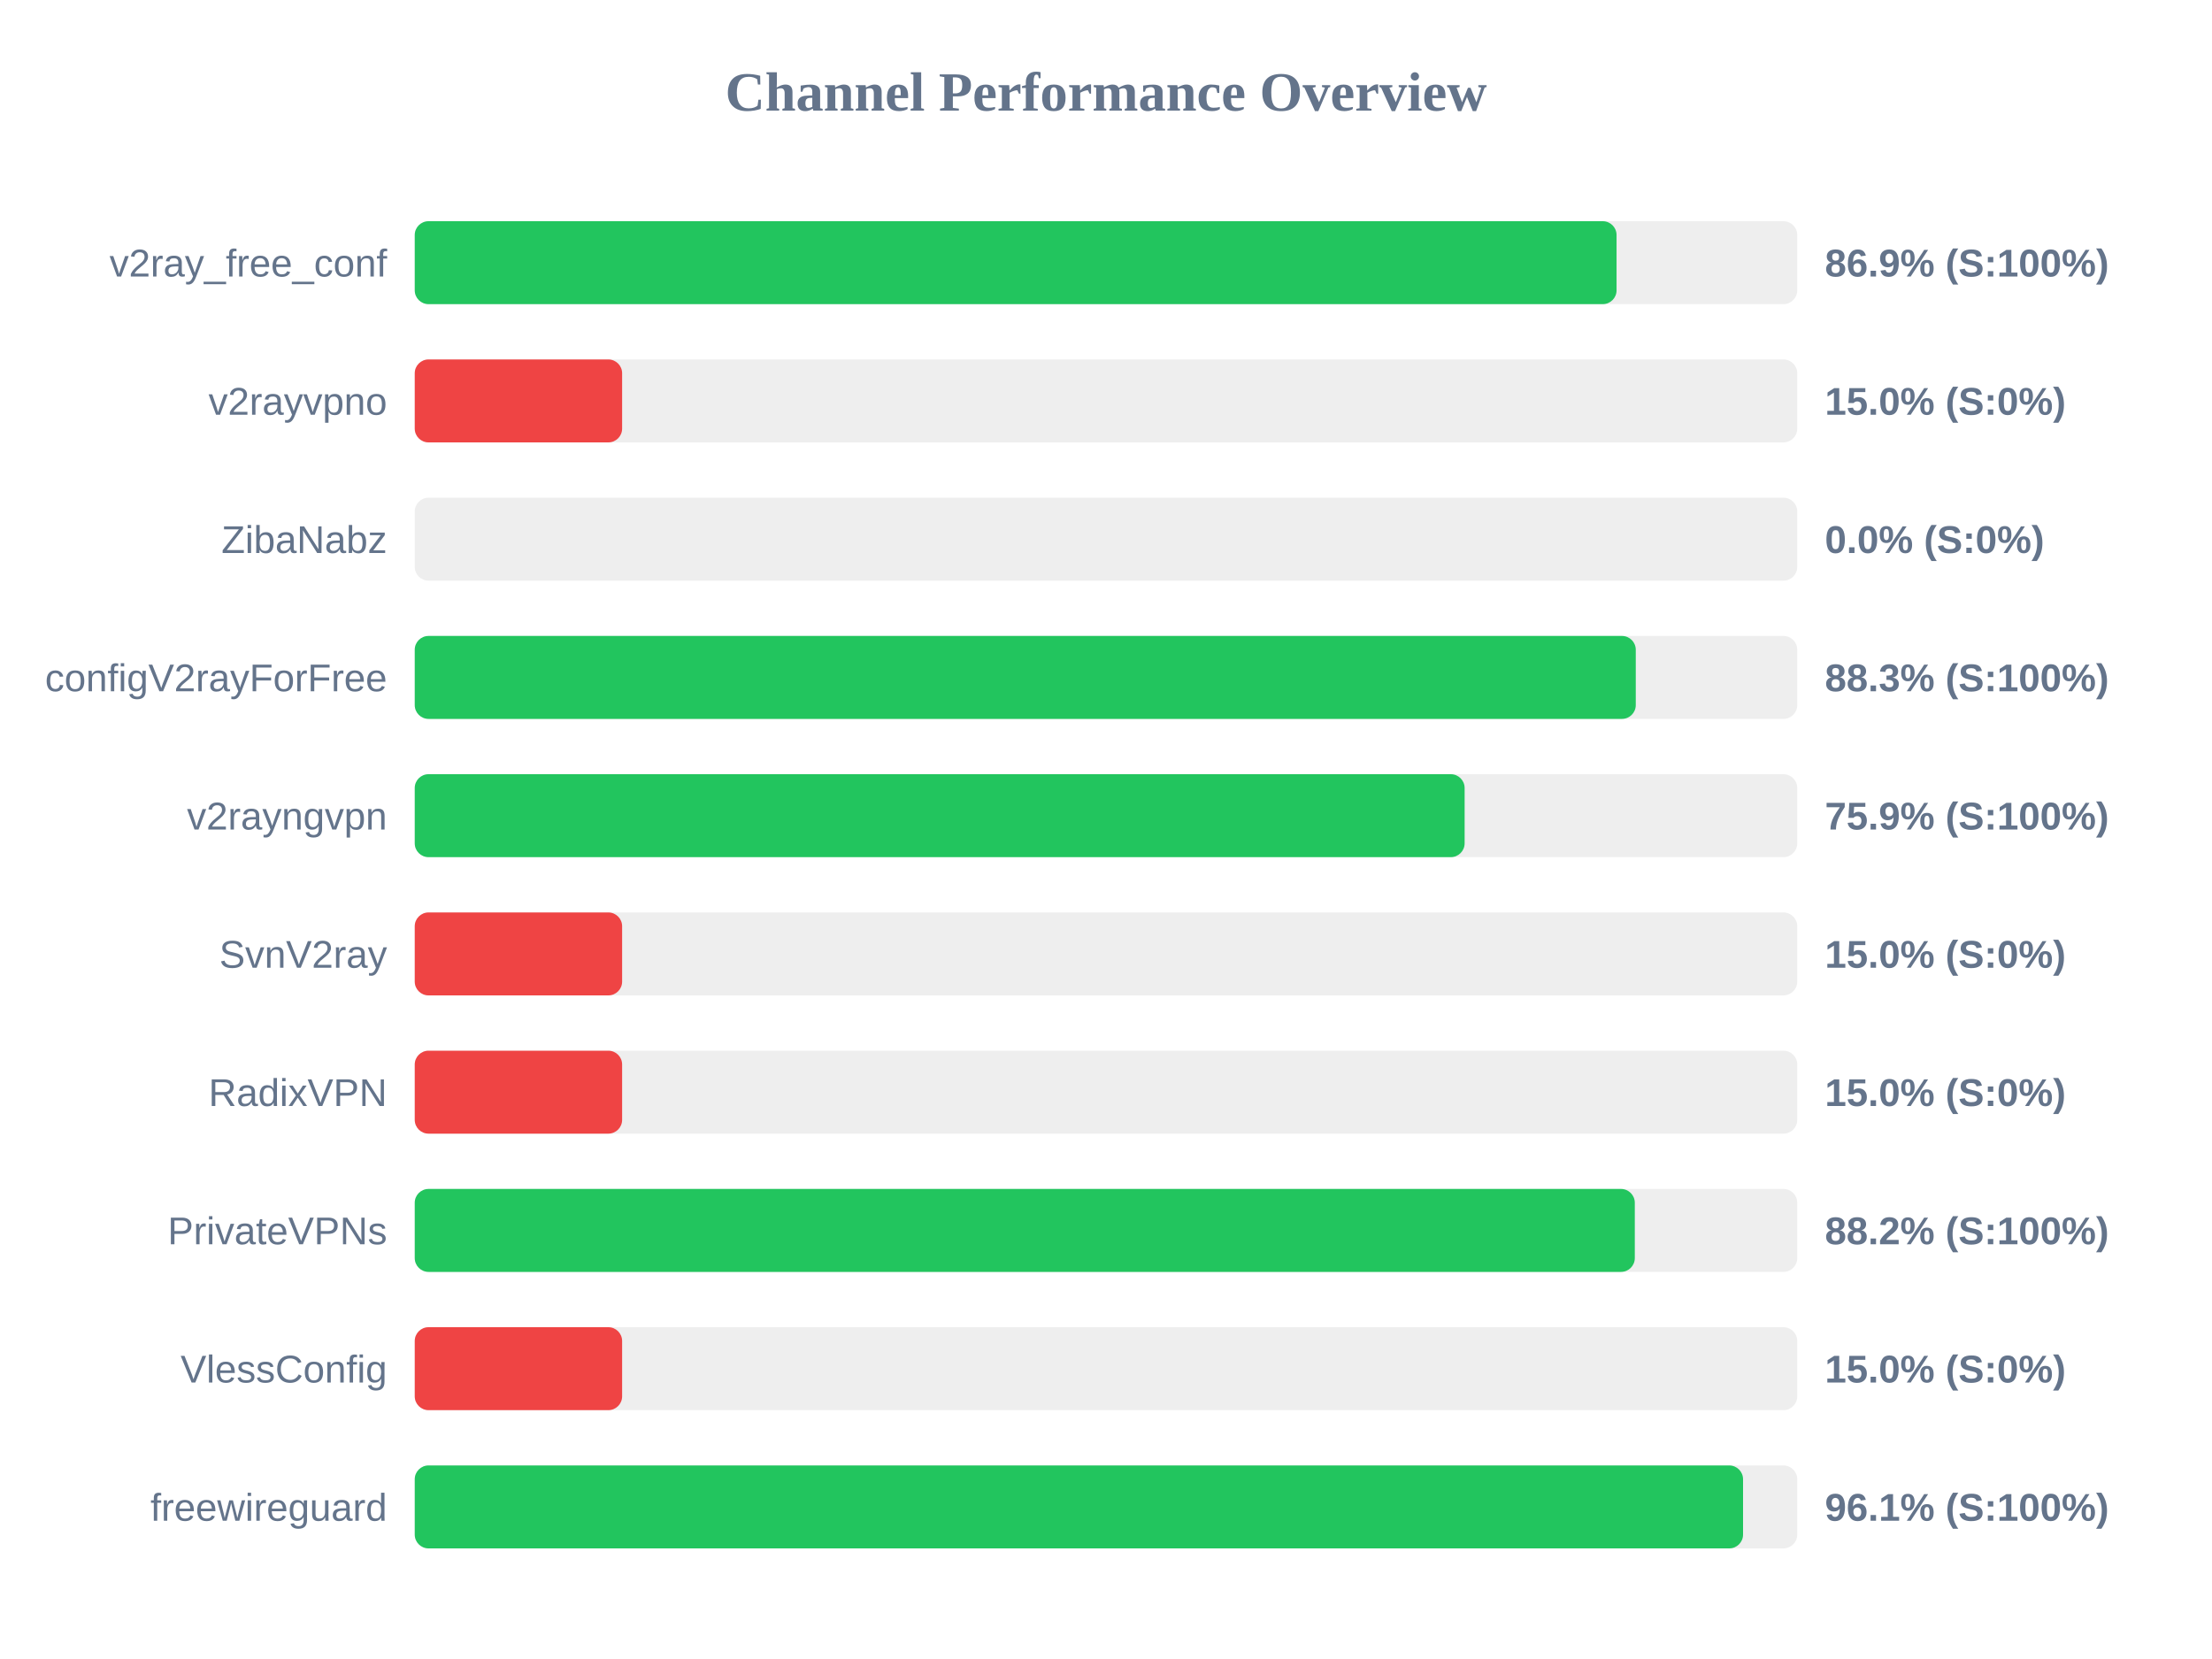
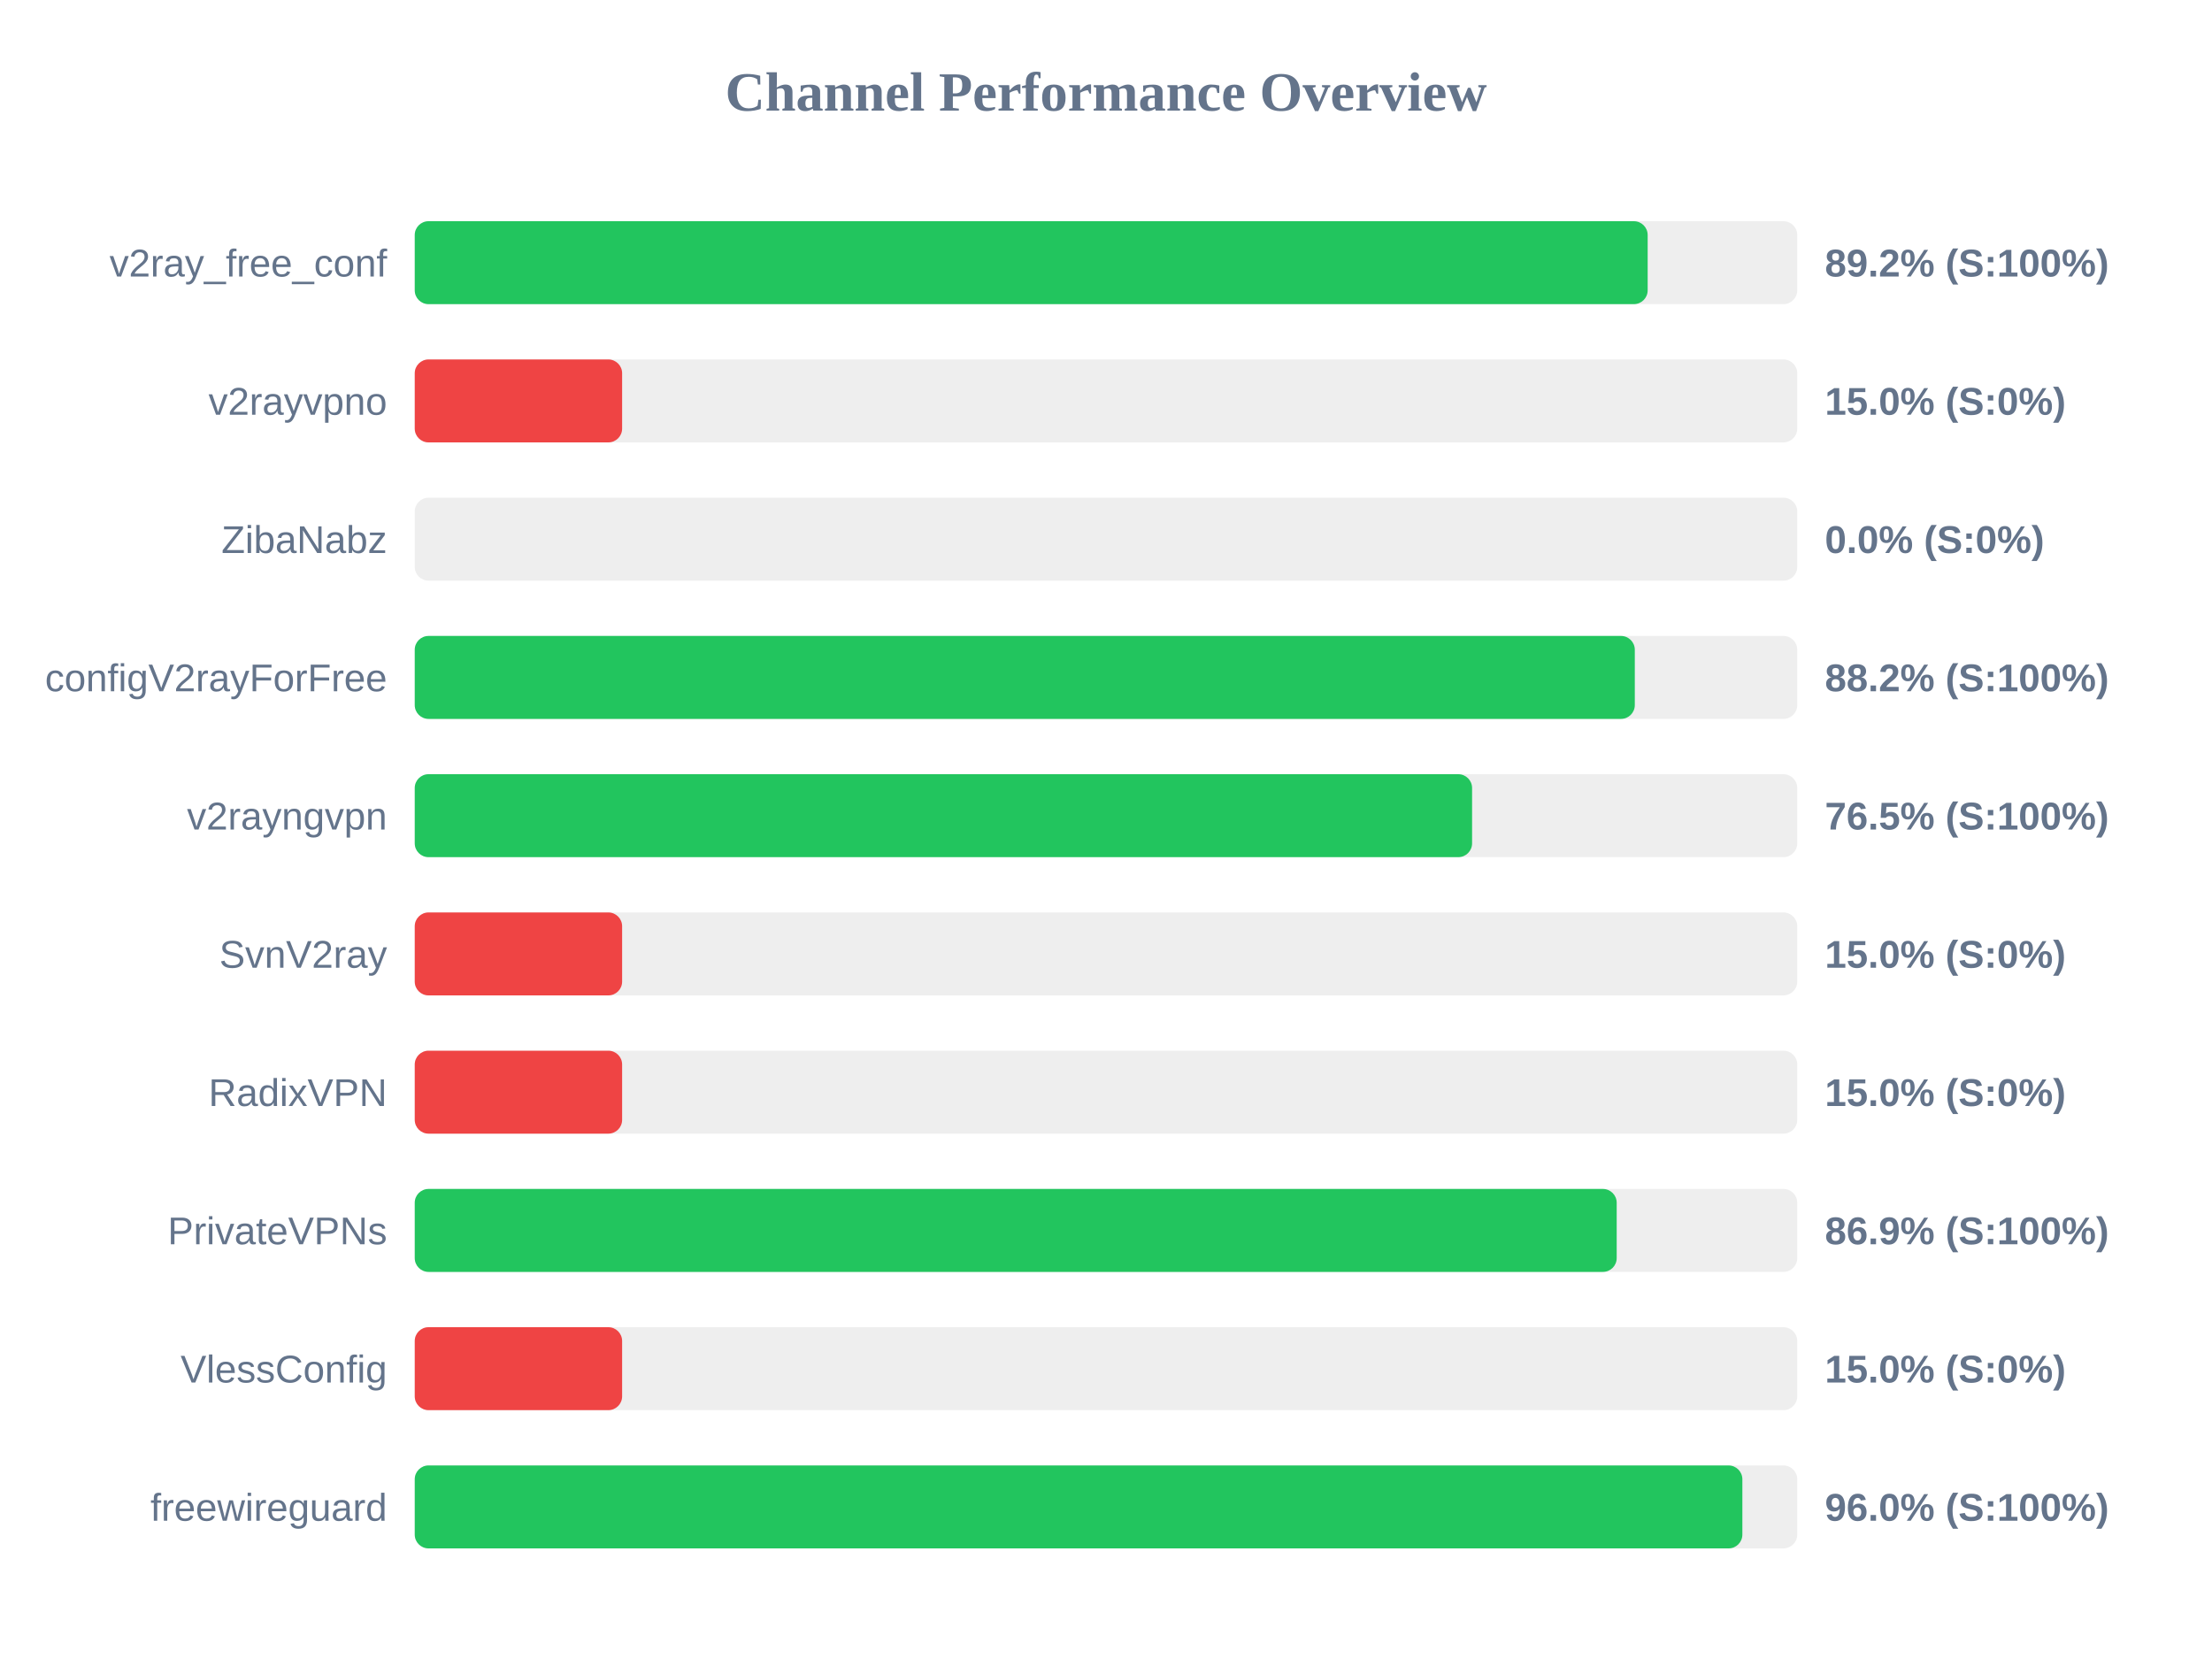
<svg xmlns="http://www.w3.org/2000/svg" width="800" height="600" version="1.1">
  <style>
        .row { font: 14px Arial; fill: #64748b; }
        .score { font: bold 14px Arial; fill: #64748b; }
    </style>
  <text x="400" y="40" text-anchor="middle" font-size="20px" font-weight="bold" fill="#64748b">Channel Performance Overview</text>
  <rect x="150" y="80" width="500" height="30" fill="#eee" rx="5" />
-   <rect x="150" y="80" width="434.65" height="30" fill="#22c55e" rx="5" />
+   <rect x="150" y="80" width="445.9" height="30" fill="#22c55e" rx="5" />
  <text x="140" y="100" text-anchor="end" class="row">v2ray_free_conf</text>
-   <text x="660" y="100" text-anchor="start" class="score">86.9% (S:100%)</text>
+   <text x="660" y="100" text-anchor="start" class="score">89.2% (S:100%)</text>
  <rect x="150" y="130" width="500" height="30" fill="#eee" rx="5" />
  <rect x="150" y="130" width="75.0" height="30" fill="#ef4444" rx="5" />
  <text x="140" y="150" text-anchor="end" class="row">v2rayvpno</text>
  <text x="660" y="150" text-anchor="start" class="score">15.0% (S:0%)</text>
  <rect x="150" y="180" width="500" height="30" fill="#eee" rx="5" />
  <rect x="150" y="180" width="0.0" height="30" fill="#ef4444" rx="5" />
  <text x="140" y="200" text-anchor="end" class="row">ZibaNabz</text>
  <text x="660" y="200" text-anchor="start" class="score">0.0% (S:0%)</text>
  <rect x="150" y="230" width="500" height="30" fill="#eee" rx="5" />
-   <rect x="150" y="230" width="441.6" height="30" fill="#22c55e" rx="5" />
+   <rect x="150" y="230" width="441.25" height="30" fill="#22c55e" rx="5" />
  <text x="140" y="250" text-anchor="end" class="row">configV2rayForFree</text>
-   <text x="660" y="250" text-anchor="start" class="score">88.3% (S:100%)</text>
+   <text x="660" y="250" text-anchor="start" class="score">88.2% (S:100%)</text>
  <rect x="150" y="280" width="500" height="30" fill="#eee" rx="5" />
-   <rect x="150" y="280" width="379.7" height="30" fill="#22c55e" rx="5" />
+   <rect x="150" y="280" width="382.4" height="30" fill="#22c55e" rx="5" />
  <text x="140" y="300" text-anchor="end" class="row">v2rayngvpn</text>
-   <text x="660" y="300" text-anchor="start" class="score">75.9% (S:100%)</text>
+   <text x="660" y="300" text-anchor="start" class="score">76.5% (S:100%)</text>
  <rect x="150" y="330" width="500" height="30" fill="#eee" rx="5" />
  <rect x="150" y="330" width="75.0" height="30" fill="#ef4444" rx="5" />
  <text x="140" y="350" text-anchor="end" class="row">SvnV2ray</text>
  <text x="660" y="350" text-anchor="start" class="score">15.0% (S:0%)</text>
  <rect x="150" y="380" width="500" height="30" fill="#eee" rx="5" />
  <rect x="150" y="380" width="75.0" height="30" fill="#ef4444" rx="5" />
  <text x="140" y="400" text-anchor="end" class="row">RadixVPN</text>
  <text x="660" y="400" text-anchor="start" class="score">15.0% (S:0%)</text>
  <rect x="150" y="430" width="500" height="30" fill="#eee" rx="5" />
-   <rect x="150" y="430" width="441.25" height="30" fill="#22c55e" rx="5" />
+   <rect x="150" y="430" width="434.7" height="30" fill="#22c55e" rx="5" />
  <text x="140" y="450" text-anchor="end" class="row">PrivateVPNs</text>
-   <text x="660" y="450" text-anchor="start" class="score">88.2% (S:100%)</text>
+   <text x="660" y="450" text-anchor="start" class="score">86.9% (S:100%)</text>
  <rect x="150" y="480" width="500" height="30" fill="#eee" rx="5" />
  <rect x="150" y="480" width="75.0" height="30" fill="#ef4444" rx="5" />
  <text x="140" y="500" text-anchor="end" class="row">VlessConfig</text>
  <text x="660" y="500" text-anchor="start" class="score">15.0% (S:0%)</text>
  <rect x="150" y="530" width="500" height="30" fill="#eee" rx="5" />
-   <rect x="150" y="530" width="480.4" height="30" fill="#22c55e" rx="5" />
+   <rect x="150" y="530" width="480.15" height="30" fill="#22c55e" rx="5" />
  <text x="140" y="550" text-anchor="end" class="row">freewireguard</text>
-   <text x="660" y="550" text-anchor="start" class="score">96.1% (S:100%)</text>
+   <text x="660" y="550" text-anchor="start" class="score">96.0% (S:100%)</text>
</svg>
